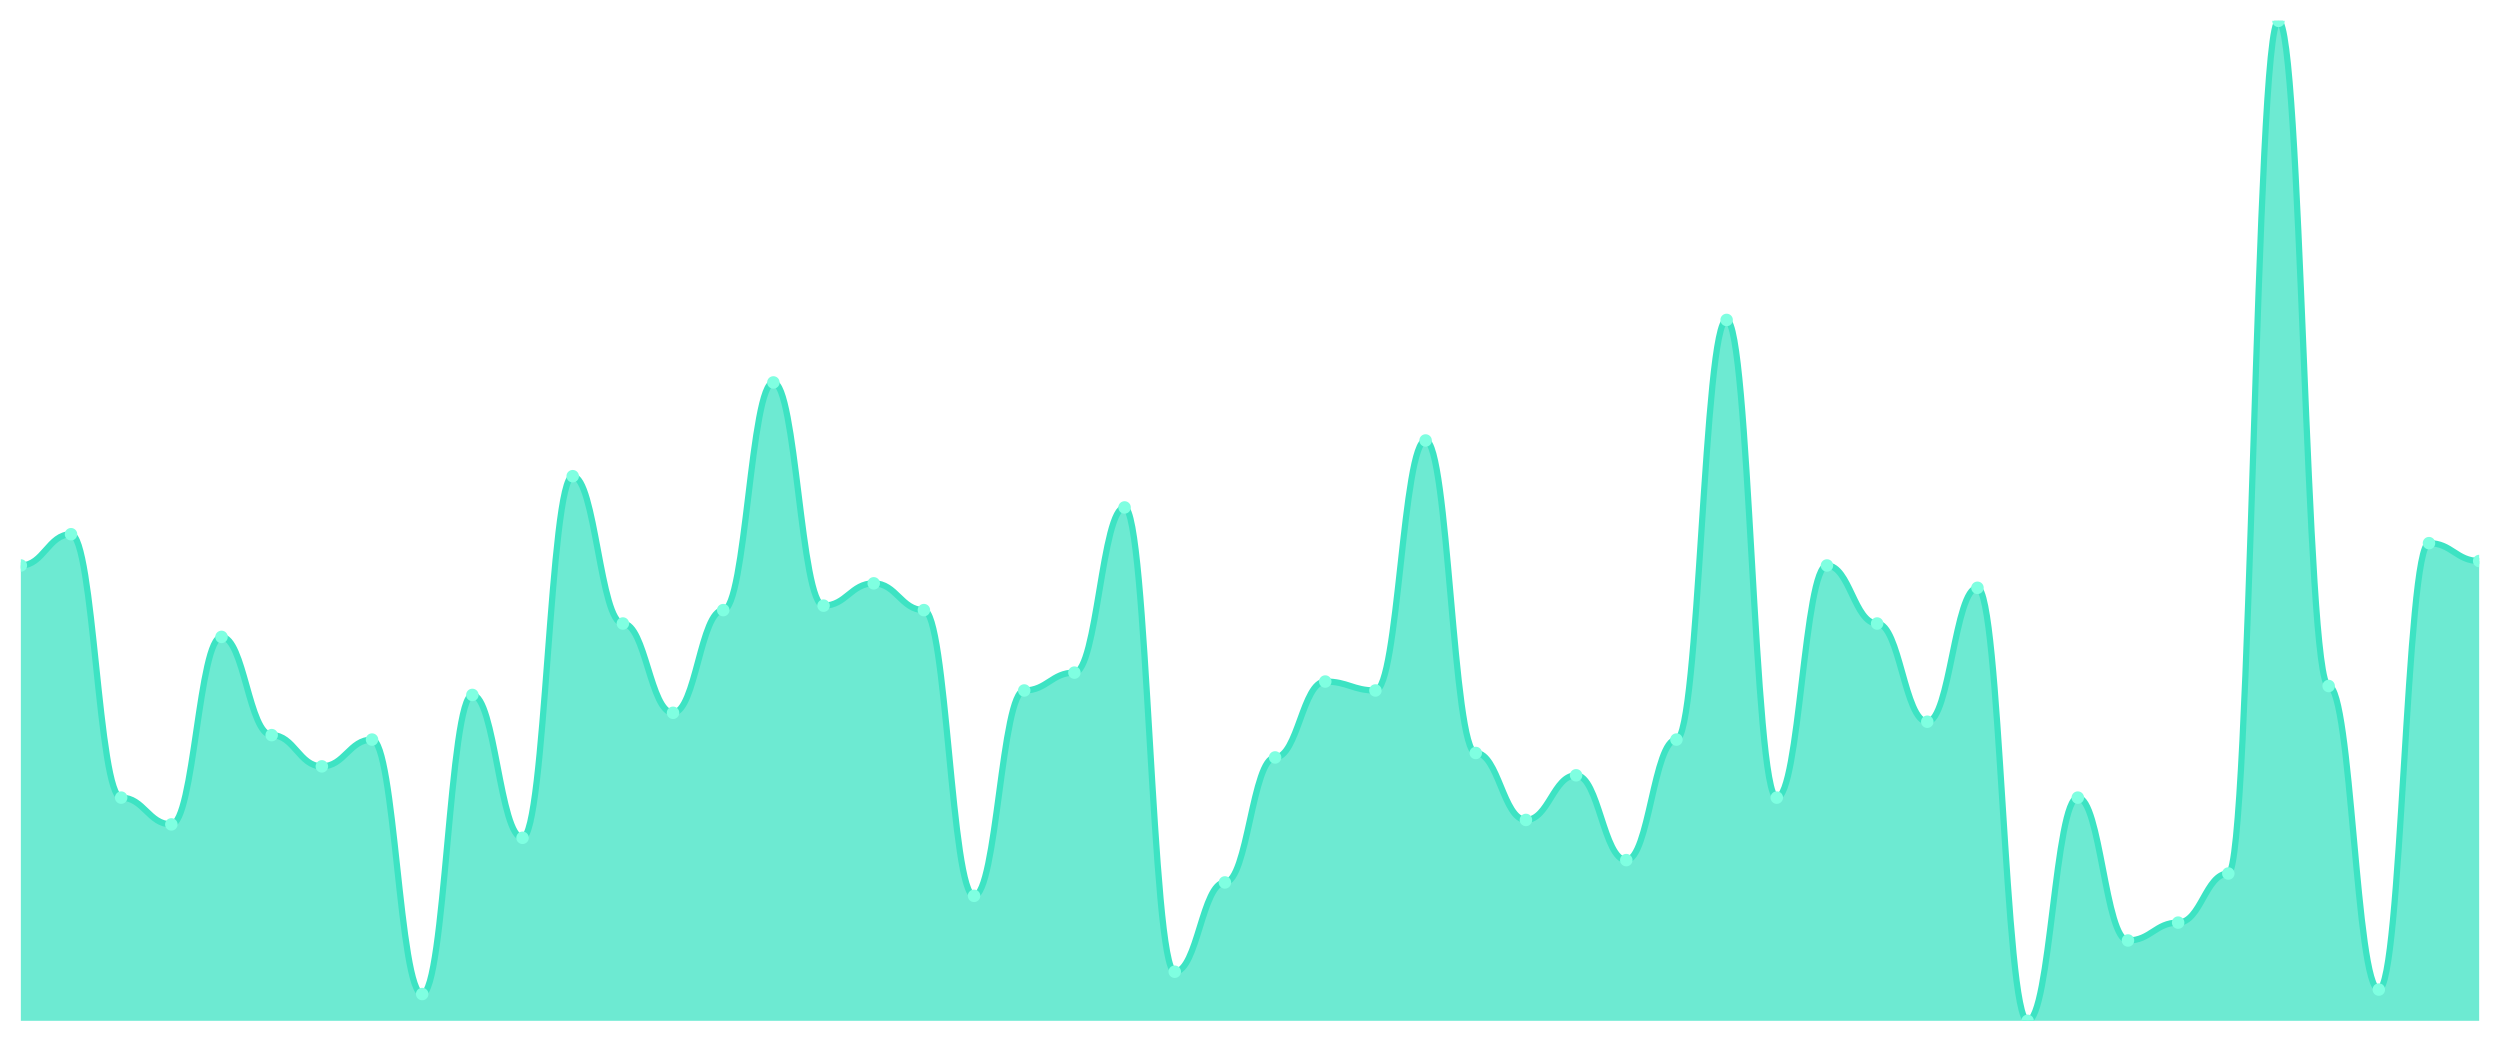
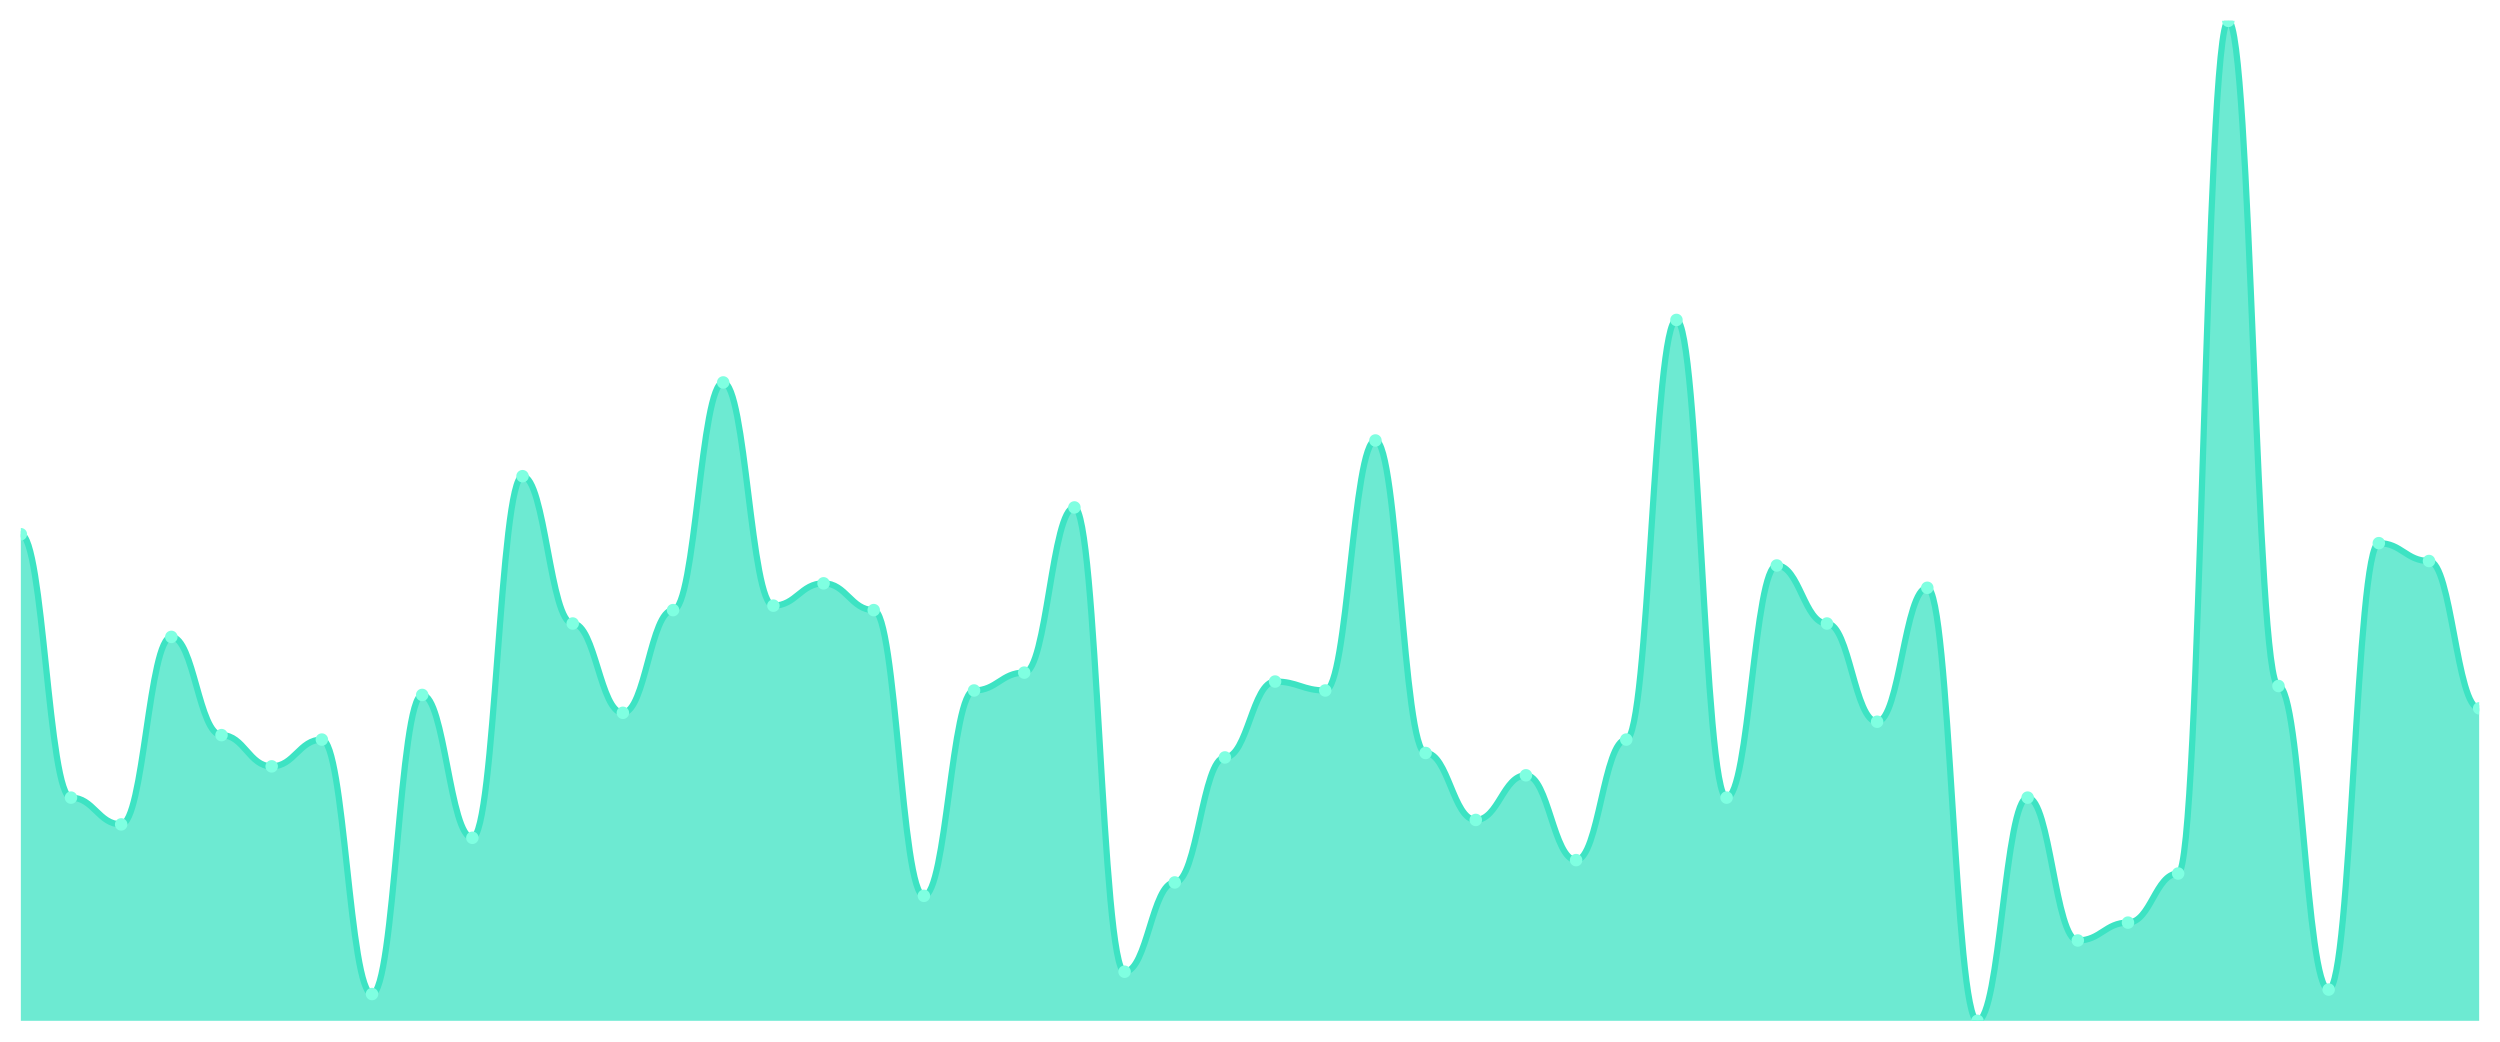
<svg xmlns="http://www.w3.org/2000/svg" viewBox="0 0 1200 500" width="1200" height="500">
  <defs>
    <clipPath id="c">
      <rect x="10" y="10" width="1180" height="480" />
    </clipPath>
  </defs>
  <rect width="1200" height="500" fill="none" />
  <g clip-path="url(#c)">
-     <path d="M 10,490 L 10,271.429 C 20.837,271.429 23.245,256.429 34.082,256.429 C 44.918,256.429 47.327,382.857 58.163,382.857 C 69,382.857 71.408,395.714 82.245,395.714 C 93.082,395.714 95.49,305.714 106.327,305.714 C 117.163,305.714 119.571,352.857 130.408,352.857 C 141.245,352.857 143.653,367.857 154.49,367.857 C 165.327,367.857 167.735,355 178.571,355 C 189.408,355 191.816,477.143 202.653,477.143 C 213.49,477.143 215.898,333.571 226.735,333.571 C 237.571,333.571 239.98,402.143 250.816,402.143 C 261.653,402.143 264.061,228.571 274.898,228.571 C 285.735,228.571 288.143,299.286 298.98,299.286 C 309.816,299.286 312.224,342.143 323.061,342.143 C 333.898,342.143 336.306,292.857 347.143,292.857 C 357.98,292.857 360.388,183.571 371.224,183.571 C 382.061,183.571 384.469,290.714 395.306,290.714 C 406.143,290.714 408.551,280 419.388,280 C 430.224,280 432.633,292.857 443.469,292.857 C 454.306,292.857 456.714,430 467.551,430 C 478.388,430 480.796,331.429 491.633,331.429 C 502.469,331.429 504.878,322.857 515.714,322.857 C 526.551,322.857 528.959,243.571 539.796,243.571 C 550.633,243.571 553.041,466.429 563.878,466.429 C 574.714,466.429 577.122,423.571 587.959,423.571 C 598.796,423.571 601.204,363.571 612.041,363.571 C 622.878,363.571 625.286,327.143 636.122,327.143 C 646.959,327.143 649.367,331.429 660.204,331.429 C 671.041,331.429 673.449,211.429 684.286,211.429 C 695.122,211.429 697.531,361.429 708.367,361.429 C 719.204,361.429 721.612,393.571 732.449,393.571 C 743.286,393.571 745.694,372.143 756.531,372.143 C 767.367,372.143 769.776,412.857 780.612,412.857 C 791.449,412.857 793.857,355 804.694,355 C 815.531,355 817.939,153.571 828.776,153.571 C 839.612,153.571 842.02,382.857 852.857,382.857 C 863.694,382.857 866.102,271.429 876.939,271.429 C 887.776,271.429 890.184,299.286 901.02,299.286 C 911.857,299.286 914.265,346.429 925.102,346.429 C 935.939,346.429 938.347,282.143 949.184,282.143 C 960.02,282.143 962.429,490 973.265,490 C 984.102,490 986.51,382.857 997.347,382.857 C 1008.184,382.857 1010.592,451.429 1021.429,451.429 C 1032.265,451.429 1034.673,442.857 1045.51,442.857 C 1056.347,442.857 1058.755,419.286 1069.592,419.286 C 1080.429,419.286 1082.837,10 1093.673,10 C 1104.51,10 1106.918,329.286 1117.755,329.286 C 1128.592,329.286 1131,475 1141.837,475 C 1152.673,475 1155.082,260.714 1165.918,260.714 C 1176.755,260.714 1179.163,269.286 1190,269.286 L 1190,490 Z" fill="rgba(61,227,195,0.75)" />
-     <path d="M 10,271.429 C 20.837,271.429 23.245,256.429 34.082,256.429 C 44.918,256.429 47.327,382.857 58.163,382.857 C 69,382.857 71.408,395.714 82.245,395.714 C 93.082,395.714 95.49,305.714 106.327,305.714 C 117.163,305.714 119.571,352.857 130.408,352.857 C 141.245,352.857 143.653,367.857 154.49,367.857 C 165.327,367.857 167.735,355 178.571,355 C 189.408,355 191.816,477.143 202.653,477.143 C 213.49,477.143 215.898,333.571 226.735,333.571 C 237.571,333.571 239.98,402.143 250.816,402.143 C 261.653,402.143 264.061,228.571 274.898,228.571 C 285.735,228.571 288.143,299.286 298.98,299.286 C 309.816,299.286 312.224,342.143 323.061,342.143 C 333.898,342.143 336.306,292.857 347.143,292.857 C 357.98,292.857 360.388,183.571 371.224,183.571 C 382.061,183.571 384.469,290.714 395.306,290.714 C 406.143,290.714 408.551,280 419.388,280 C 430.224,280 432.633,292.857 443.469,292.857 C 454.306,292.857 456.714,430 467.551,430 C 478.388,430 480.796,331.429 491.633,331.429 C 502.469,331.429 504.878,322.857 515.714,322.857 C 526.551,322.857 528.959,243.571 539.796,243.571 C 550.633,243.571 553.041,466.429 563.878,466.429 C 574.714,466.429 577.122,423.571 587.959,423.571 C 598.796,423.571 601.204,363.571 612.041,363.571 C 622.878,363.571 625.286,327.143 636.122,327.143 C 646.959,327.143 649.367,331.429 660.204,331.429 C 671.041,331.429 673.449,211.429 684.286,211.429 C 695.122,211.429 697.531,361.429 708.367,361.429 C 719.204,361.429 721.612,393.571 732.449,393.571 C 743.286,393.571 745.694,372.143 756.531,372.143 C 767.367,372.143 769.776,412.857 780.612,412.857 C 791.449,412.857 793.857,355 804.694,355 C 815.531,355 817.939,153.571 828.776,153.571 C 839.612,153.571 842.02,382.857 852.857,382.857 C 863.694,382.857 866.102,271.429 876.939,271.429 C 887.776,271.429 890.184,299.286 901.02,299.286 C 911.857,299.286 914.265,346.429 925.102,346.429 C 935.939,346.429 938.347,282.143 949.184,282.143 C 960.02,282.143 962.429,490 973.265,490 C 984.102,490 986.51,382.857 997.347,382.857 C 1008.184,382.857 1010.592,451.429 1021.429,451.429 C 1032.265,451.429 1034.673,442.857 1045.51,442.857 C 1056.347,442.857 1058.755,419.286 1069.592,419.286 C 1080.429,419.286 1082.837,10 1093.673,10 C 1104.51,10 1106.918,329.286 1117.755,329.286 C 1128.592,329.286 1131,475 1141.837,475 C 1152.673,475 1155.082,260.714 1165.918,260.714 C 1176.755,260.714 1179.163,269.286 1190,269.286" fill="none" stroke="#3de3c3" stroke-width="3" stroke-linecap="round" stroke-linejoin="round" />
-     <circle cx="10" cy="271.429" r="3" fill="#7fffe1" />
-     <circle cx="34.082" cy="256.429" r="3" fill="#7fffe1" />
-     <circle cx="58.163" cy="382.857" r="3" fill="#7fffe1" />
-     <circle cx="82.245" cy="395.714" r="3" fill="#7fffe1" />
-     <circle cx="106.327" cy="305.714" r="3" fill="#7fffe1" />
-     <circle cx="130.408" cy="352.857" r="3" fill="#7fffe1" />
-     <circle cx="154.49" cy="367.857" r="3" fill="#7fffe1" />
-     <circle cx="178.571" cy="355" r="3" fill="#7fffe1" />
-     <circle cx="202.653" cy="477.143" r="3" fill="#7fffe1" />
-     <circle cx="226.735" cy="333.571" r="3" fill="#7fffe1" />
-     <circle cx="250.816" cy="402.143" r="3" fill="#7fffe1" />
-     <circle cx="274.898" cy="228.571" r="3" fill="#7fffe1" />
-     <circle cx="298.98" cy="299.286" r="3" fill="#7fffe1" />
-     <circle cx="323.061" cy="342.143" r="3" fill="#7fffe1" />
-     <circle cx="347.143" cy="292.857" r="3" fill="#7fffe1" />
-     <circle cx="371.224" cy="183.571" r="3" fill="#7fffe1" />
-     <circle cx="395.306" cy="290.714" r="3" fill="#7fffe1" />
-     <circle cx="419.388" cy="280" r="3" fill="#7fffe1" />
-     <circle cx="443.469" cy="292.857" r="3" fill="#7fffe1" />
-     <circle cx="467.551" cy="430" r="3" fill="#7fffe1" />
-     <circle cx="491.633" cy="331.429" r="3" fill="#7fffe1" />
-     <circle cx="515.714" cy="322.857" r="3" fill="#7fffe1" />
-     <circle cx="539.796" cy="243.571" r="3" fill="#7fffe1" />
-     <circle cx="563.878" cy="466.429" r="3" fill="#7fffe1" />
-     <circle cx="587.959" cy="423.571" r="3" fill="#7fffe1" />
-     <circle cx="612.041" cy="363.571" r="3" fill="#7fffe1" />
-     <circle cx="636.122" cy="327.143" r="3" fill="#7fffe1" />
-     <circle cx="660.204" cy="331.429" r="3" fill="#7fffe1" />
-     <circle cx="684.286" cy="211.429" r="3" fill="#7fffe1" />
-     <circle cx="708.367" cy="361.429" r="3" fill="#7fffe1" />
-     <circle cx="732.449" cy="393.571" r="3" fill="#7fffe1" />
-     <circle cx="756.531" cy="372.143" r="3" fill="#7fffe1" />
-     <circle cx="780.612" cy="412.857" r="3" fill="#7fffe1" />
-     <circle cx="804.694" cy="355" r="3" fill="#7fffe1" />
-     <circle cx="828.776" cy="153.571" r="3" fill="#7fffe1" />
-     <circle cx="852.857" cy="382.857" r="3" fill="#7fffe1" />
-     <circle cx="876.939" cy="271.429" r="3" fill="#7fffe1" />
-     <circle cx="901.02" cy="299.286" r="3" fill="#7fffe1" />
-     <circle cx="925.102" cy="346.429" r="3" fill="#7fffe1" />
-     <circle cx="949.184" cy="282.143" r="3" fill="#7fffe1" />
-     <circle cx="973.265" cy="490" r="3" fill="#7fffe1" />
-     <circle cx="997.347" cy="382.857" r="3" fill="#7fffe1" />
-     <circle cx="1021.429" cy="451.429" r="3" fill="#7fffe1" />
-     <circle cx="1045.51" cy="442.857" r="3" fill="#7fffe1" />
-     <circle cx="1069.592" cy="419.286" r="3" fill="#7fffe1" />
-     <circle cx="1093.673" cy="10" r="3" fill="#7fffe1" />
-     <circle cx="1117.755" cy="329.286" r="3" fill="#7fffe1" />
-     <circle cx="1141.837" cy="475" r="3" fill="#7fffe1" />
-     <circle cx="1165.918" cy="260.714" r="3" fill="#7fffe1" />
-     <circle cx="1190" cy="269.286" r="3" fill="#7fffe1" />
+     <path d="M 10,490 L 10,256.429 C 20.837,256.429 23.245,382.857 34.082,382.857 C 44.918,382.857 47.327,395.714 58.163,395.714 C 69,395.714 71.408,305.714 82.245,305.714 C 93.082,305.714 95.49,352.857 106.327,352.857 C 117.163,352.857 119.571,367.857 130.408,367.857 C 141.245,367.857 143.653,355 154.49,355 C 165.327,355 167.735,477.143 178.571,477.143 C 189.408,477.143 191.816,333.571 202.653,333.571 C 213.49,333.571 215.898,402.143 226.735,402.143 C 237.571,402.143 239.98,228.571 250.816,228.571 C 261.653,228.571 264.061,299.286 274.898,299.286 C 285.735,299.286 288.143,342.143 298.98,342.143 C 309.816,342.143 312.224,292.857 323.061,292.857 C 333.898,292.857 336.306,183.571 347.143,183.571 C 357.98,183.571 360.388,290.714 371.224,290.714 C 382.061,290.714 384.469,280 395.306,280 C 406.143,280 408.551,292.857 419.388,292.857 C 430.224,292.857 432.633,430 443.469,430 C 454.306,430 456.714,331.429 467.551,331.429 C 478.388,331.429 480.796,322.857 491.633,322.857 C 502.469,322.857 504.878,243.571 515.714,243.571 C 526.551,243.571 528.959,466.429 539.796,466.429 C 550.633,466.429 553.041,423.571 563.878,423.571 C 574.714,423.571 577.122,363.571 587.959,363.571 C 598.796,363.571 601.204,327.143 612.041,327.143 C 622.878,327.143 625.286,331.429 636.122,331.429 C 646.959,331.429 649.367,211.429 660.204,211.429 C 671.041,211.429 673.449,361.429 684.286,361.429 C 695.122,361.429 697.531,393.571 708.367,393.571 C 719.204,393.571 721.612,372.143 732.449,372.143 C 743.286,372.143 745.694,412.857 756.531,412.857 C 767.367,412.857 769.776,355 780.612,355 C 791.449,355 793.857,153.571 804.694,153.571 C 815.531,153.571 817.939,382.857 828.776,382.857 C 839.612,382.857 842.02,271.429 852.857,271.429 C 863.694,271.429 866.102,299.286 876.939,299.286 C 887.776,299.286 890.184,346.429 901.02,346.429 C 911.857,346.429 914.265,282.143 925.102,282.143 C 935.939,282.143 938.347,490 949.184,490 C 960.02,490 962.429,382.857 973.265,382.857 C 984.102,382.857 986.51,451.429 997.347,451.429 C 1008.184,451.429 1010.592,442.857 1021.429,442.857 C 1032.265,442.857 1034.673,419.286 1045.51,419.286 C 1056.347,419.286 1058.755,10 1069.592,10 C 1080.429,10 1082.837,329.286 1093.673,329.286 C 1104.51,329.286 1106.918,475 1117.755,475 C 1128.592,475 1131,260.714 1141.837,260.714 C 1152.673,260.714 1155.082,269.286 1165.918,269.286 C 1176.755,269.286 1179.163,340 1190,340 L 1190,490 Z" fill="rgba(61,227,195,0.75)" />
+     <path d="M 10,256.429 C 20.837,256.429 23.245,382.857 34.082,382.857 C 44.918,382.857 47.327,395.714 58.163,395.714 C 69,395.714 71.408,305.714 82.245,305.714 C 93.082,305.714 95.49,352.857 106.327,352.857 C 117.163,352.857 119.571,367.857 130.408,367.857 C 141.245,367.857 143.653,355 154.49,355 C 165.327,355 167.735,477.143 178.571,477.143 C 189.408,477.143 191.816,333.571 202.653,333.571 C 213.49,333.571 215.898,402.143 226.735,402.143 C 237.571,402.143 239.98,228.571 250.816,228.571 C 261.653,228.571 264.061,299.286 274.898,299.286 C 285.735,299.286 288.143,342.143 298.98,342.143 C 309.816,342.143 312.224,292.857 323.061,292.857 C 333.898,292.857 336.306,183.571 347.143,183.571 C 357.98,183.571 360.388,290.714 371.224,290.714 C 382.061,290.714 384.469,280 395.306,280 C 406.143,280 408.551,292.857 419.388,292.857 C 430.224,292.857 432.633,430 443.469,430 C 454.306,430 456.714,331.429 467.551,331.429 C 478.388,331.429 480.796,322.857 491.633,322.857 C 502.469,322.857 504.878,243.571 515.714,243.571 C 526.551,243.571 528.959,466.429 539.796,466.429 C 550.633,466.429 553.041,423.571 563.878,423.571 C 574.714,423.571 577.122,363.571 587.959,363.571 C 598.796,363.571 601.204,327.143 612.041,327.143 C 622.878,327.143 625.286,331.429 636.122,331.429 C 646.959,331.429 649.367,211.429 660.204,211.429 C 671.041,211.429 673.449,361.429 684.286,361.429 C 695.122,361.429 697.531,393.571 708.367,393.571 C 719.204,393.571 721.612,372.143 732.449,372.143 C 743.286,372.143 745.694,412.857 756.531,412.857 C 767.367,412.857 769.776,355 780.612,355 C 791.449,355 793.857,153.571 804.694,153.571 C 815.531,153.571 817.939,382.857 828.776,382.857 C 839.612,382.857 842.02,271.429 852.857,271.429 C 863.694,271.429 866.102,299.286 876.939,299.286 C 887.776,299.286 890.184,346.429 901.02,346.429 C 911.857,346.429 914.265,282.143 925.102,282.143 C 935.939,282.143 938.347,490 949.184,490 C 960.02,490 962.429,382.857 973.265,382.857 C 984.102,382.857 986.51,451.429 997.347,451.429 C 1008.184,451.429 1010.592,442.857 1021.429,442.857 C 1032.265,442.857 1034.673,419.286 1045.51,419.286 C 1056.347,419.286 1058.755,10 1069.592,10 C 1080.429,10 1082.837,329.286 1093.673,329.286 C 1104.51,329.286 1106.918,475 1117.755,475 C 1128.592,475 1131,260.714 1141.837,260.714 C 1152.673,260.714 1155.082,269.286 1165.918,269.286 C 1176.755,269.286 1179.163,340 1190,340" fill="none" stroke="#3de3c3" stroke-width="3" stroke-linecap="round" stroke-linejoin="round" />
+     <circle cx="10" cy="256.429" r="3" fill="#7fffe1" />
+     <circle cx="34.082" cy="382.857" r="3" fill="#7fffe1" />
+     <circle cx="58.163" cy="395.714" r="3" fill="#7fffe1" />
+     <circle cx="82.245" cy="305.714" r="3" fill="#7fffe1" />
+     <circle cx="106.327" cy="352.857" r="3" fill="#7fffe1" />
+     <circle cx="130.408" cy="367.857" r="3" fill="#7fffe1" />
+     <circle cx="154.49" cy="355" r="3" fill="#7fffe1" />
+     <circle cx="178.571" cy="477.143" r="3" fill="#7fffe1" />
+     <circle cx="202.653" cy="333.571" r="3" fill="#7fffe1" />
+     <circle cx="226.735" cy="402.143" r="3" fill="#7fffe1" />
+     <circle cx="250.816" cy="228.571" r="3" fill="#7fffe1" />
+     <circle cx="274.898" cy="299.286" r="3" fill="#7fffe1" />
+     <circle cx="298.98" cy="342.143" r="3" fill="#7fffe1" />
+     <circle cx="323.061" cy="292.857" r="3" fill="#7fffe1" />
+     <circle cx="347.143" cy="183.571" r="3" fill="#7fffe1" />
+     <circle cx="371.224" cy="290.714" r="3" fill="#7fffe1" />
+     <circle cx="395.306" cy="280" r="3" fill="#7fffe1" />
+     <circle cx="419.388" cy="292.857" r="3" fill="#7fffe1" />
+     <circle cx="443.469" cy="430" r="3" fill="#7fffe1" />
+     <circle cx="467.551" cy="331.429" r="3" fill="#7fffe1" />
+     <circle cx="491.633" cy="322.857" r="3" fill="#7fffe1" />
+     <circle cx="515.714" cy="243.571" r="3" fill="#7fffe1" />
+     <circle cx="539.796" cy="466.429" r="3" fill="#7fffe1" />
+     <circle cx="563.878" cy="423.571" r="3" fill="#7fffe1" />
+     <circle cx="587.959" cy="363.571" r="3" fill="#7fffe1" />
+     <circle cx="612.041" cy="327.143" r="3" fill="#7fffe1" />
+     <circle cx="636.122" cy="331.429" r="3" fill="#7fffe1" />
+     <circle cx="660.204" cy="211.429" r="3" fill="#7fffe1" />
+     <circle cx="684.286" cy="361.429" r="3" fill="#7fffe1" />
+     <circle cx="708.367" cy="393.571" r="3" fill="#7fffe1" />
+     <circle cx="732.449" cy="372.143" r="3" fill="#7fffe1" />
+     <circle cx="756.531" cy="412.857" r="3" fill="#7fffe1" />
+     <circle cx="780.612" cy="355" r="3" fill="#7fffe1" />
+     <circle cx="804.694" cy="153.571" r="3" fill="#7fffe1" />
+     <circle cx="828.776" cy="382.857" r="3" fill="#7fffe1" />
+     <circle cx="852.857" cy="271.429" r="3" fill="#7fffe1" />
+     <circle cx="876.939" cy="299.286" r="3" fill="#7fffe1" />
+     <circle cx="901.02" cy="346.429" r="3" fill="#7fffe1" />
+     <circle cx="925.102" cy="282.143" r="3" fill="#7fffe1" />
+     <circle cx="949.184" cy="490" r="3" fill="#7fffe1" />
+     <circle cx="973.265" cy="382.857" r="3" fill="#7fffe1" />
+     <circle cx="997.347" cy="451.429" r="3" fill="#7fffe1" />
+     <circle cx="1021.429" cy="442.857" r="3" fill="#7fffe1" />
+     <circle cx="1045.51" cy="419.286" r="3" fill="#7fffe1" />
+     <circle cx="1069.592" cy="10" r="3" fill="#7fffe1" />
+     <circle cx="1093.673" cy="329.286" r="3" fill="#7fffe1" />
+     <circle cx="1117.755" cy="475" r="3" fill="#7fffe1" />
+     <circle cx="1141.837" cy="260.714" r="3" fill="#7fffe1" />
+     <circle cx="1165.918" cy="269.286" r="3" fill="#7fffe1" />
+     <circle cx="1190" cy="340" r="3" fill="#7fffe1" />
  </g>
</svg>
